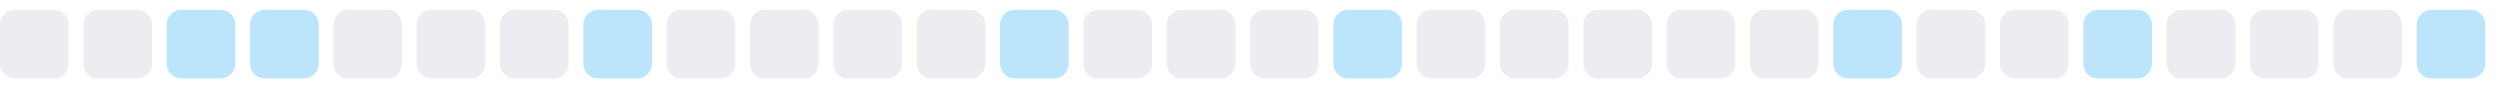
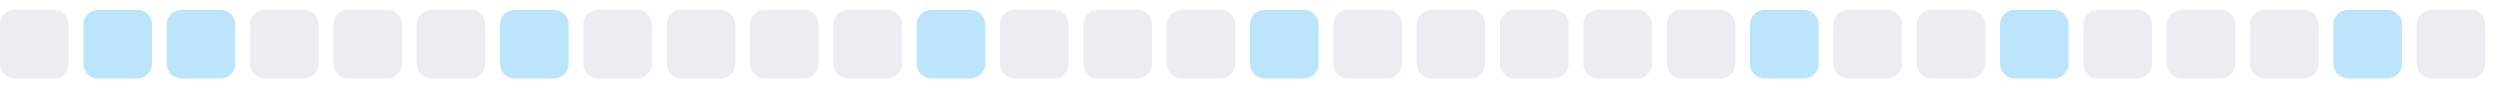
<svg xmlns="http://www.w3.org/2000/svg" width="255" height="9">
  <style>
        .level0 { fill: #ebedf0; }
        .level1 { fill: #bce4fa; }
        .level2 { fill: #75c7f7; }
        .level3 { fill: #30a9f2; }
        .level4 { fill: #008ee6; }
        @media (prefers-color-scheme: dark) {
          .level0 { fill: #161b22; }
          .level1 { fill: #0b3b5c; }
          .level2 { fill: #0a6299; }
          .level3 { fill: #008ee6; }
          .level4 { fill: #5bc4ff; }
        }
      </style>
  <rect x="0.0" y="1" width="7" height="7" rx="1.5" ry="1.5" class="level0" />
-   <rect x="8.5" y="1" width="7" height="7" rx="1.5" ry="1.5" class="level0" />
+   <rect x="8.5" y="1" width="7" height="7" rx="1.5" ry="1.5" class="level1" />
  <rect x="17.0" y="1" width="7" height="7" rx="1.5" ry="1.5" class="level1" />
-   <rect x="25.5" y="1" width="7" height="7" rx="1.5" ry="1.5" class="level1" />
+   <rect x="25.5" y="1" width="7" height="7" rx="1.5" ry="1.5" class="level0" />
  <rect x="34.0" y="1" width="7" height="7" rx="1.5" ry="1.5" class="level0" />
  <rect x="42.5" y="1" width="7" height="7" rx="1.5" ry="1.5" class="level0" />
-   <rect x="51.0" y="1" width="7" height="7" rx="1.5" ry="1.5" class="level0" />
-   <rect x="59.5" y="1" width="7" height="7" rx="1.5" ry="1.5" class="level1" />
+   <rect x="51.0" y="1" width="7" height="7" rx="1.5" ry="1.5" class="level1" />
+   <rect x="59.5" y="1" width="7" height="7" rx="1.5" ry="1.5" class="level0" />
  <rect x="68.0" y="1" width="7" height="7" rx="1.5" ry="1.5" class="level0" />
  <rect x="76.5" y="1" width="7" height="7" rx="1.5" ry="1.5" class="level0" />
  <rect x="85.0" y="1" width="7" height="7" rx="1.5" ry="1.5" class="level0" />
-   <rect x="93.5" y="1" width="7" height="7" rx="1.5" ry="1.5" class="level0" />
-   <rect x="102.0" y="1" width="7" height="7" rx="1.5" ry="1.5" class="level1" />
+   <rect x="93.5" y="1" width="7" height="7" rx="1.5" ry="1.5" class="level1" />
+   <rect x="102.0" y="1" width="7" height="7" rx="1.5" ry="1.5" class="level0" />
  <rect x="110.5" y="1" width="7" height="7" rx="1.5" ry="1.5" class="level0" />
  <rect x="119.0" y="1" width="7" height="7" rx="1.5" ry="1.5" class="level0" />
-   <rect x="127.5" y="1" width="7" height="7" rx="1.5" ry="1.5" class="level0" />
-   <rect x="136.0" y="1" width="7" height="7" rx="1.5" ry="1.5" class="level1" />
+   <rect x="127.5" y="1" width="7" height="7" rx="1.5" ry="1.5" class="level1" />
+   <rect x="136.0" y="1" width="7" height="7" rx="1.5" ry="1.5" class="level0" />
  <rect x="144.5" y="1" width="7" height="7" rx="1.5" ry="1.5" class="level0" />
  <rect x="153.0" y="1" width="7" height="7" rx="1.5" ry="1.5" class="level0" />
  <rect x="161.5" y="1" width="7" height="7" rx="1.5" ry="1.5" class="level0" />
  <rect x="170.0" y="1" width="7" height="7" rx="1.5" ry="1.5" class="level0" />
-   <rect x="178.5" y="1" width="7" height="7" rx="1.5" ry="1.5" class="level0" />
-   <rect x="187.0" y="1" width="7" height="7" rx="1.5" ry="1.5" class="level1" />
+   <rect x="178.5" y="1" width="7" height="7" rx="1.5" ry="1.5" class="level1" />
+   <rect x="187.0" y="1" width="7" height="7" rx="1.5" ry="1.5" class="level0" />
  <rect x="195.5" y="1" width="7" height="7" rx="1.5" ry="1.5" class="level0" />
-   <rect x="204.0" y="1" width="7" height="7" rx="1.5" ry="1.5" class="level0" />
-   <rect x="212.5" y="1" width="7" height="7" rx="1.5" ry="1.5" class="level1" />
+   <rect x="204.0" y="1" width="7" height="7" rx="1.5" ry="1.5" class="level1" />
+   <rect x="212.5" y="1" width="7" height="7" rx="1.5" ry="1.5" class="level0" />
  <rect x="221.0" y="1" width="7" height="7" rx="1.5" ry="1.5" class="level0" />
  <rect x="229.5" y="1" width="7" height="7" rx="1.5" ry="1.5" class="level0" />
-   <rect x="238.0" y="1" width="7" height="7" rx="1.5" ry="1.5" class="level0" />
-   <rect x="246.5" y="1" width="7" height="7" rx="1.5" ry="1.5" class="level1" />
+   <rect x="238.0" y="1" width="7" height="7" rx="1.5" ry="1.5" class="level1" />
+   <rect x="246.5" y="1" width="7" height="7" rx="1.5" ry="1.5" class="level0" />
</svg>
